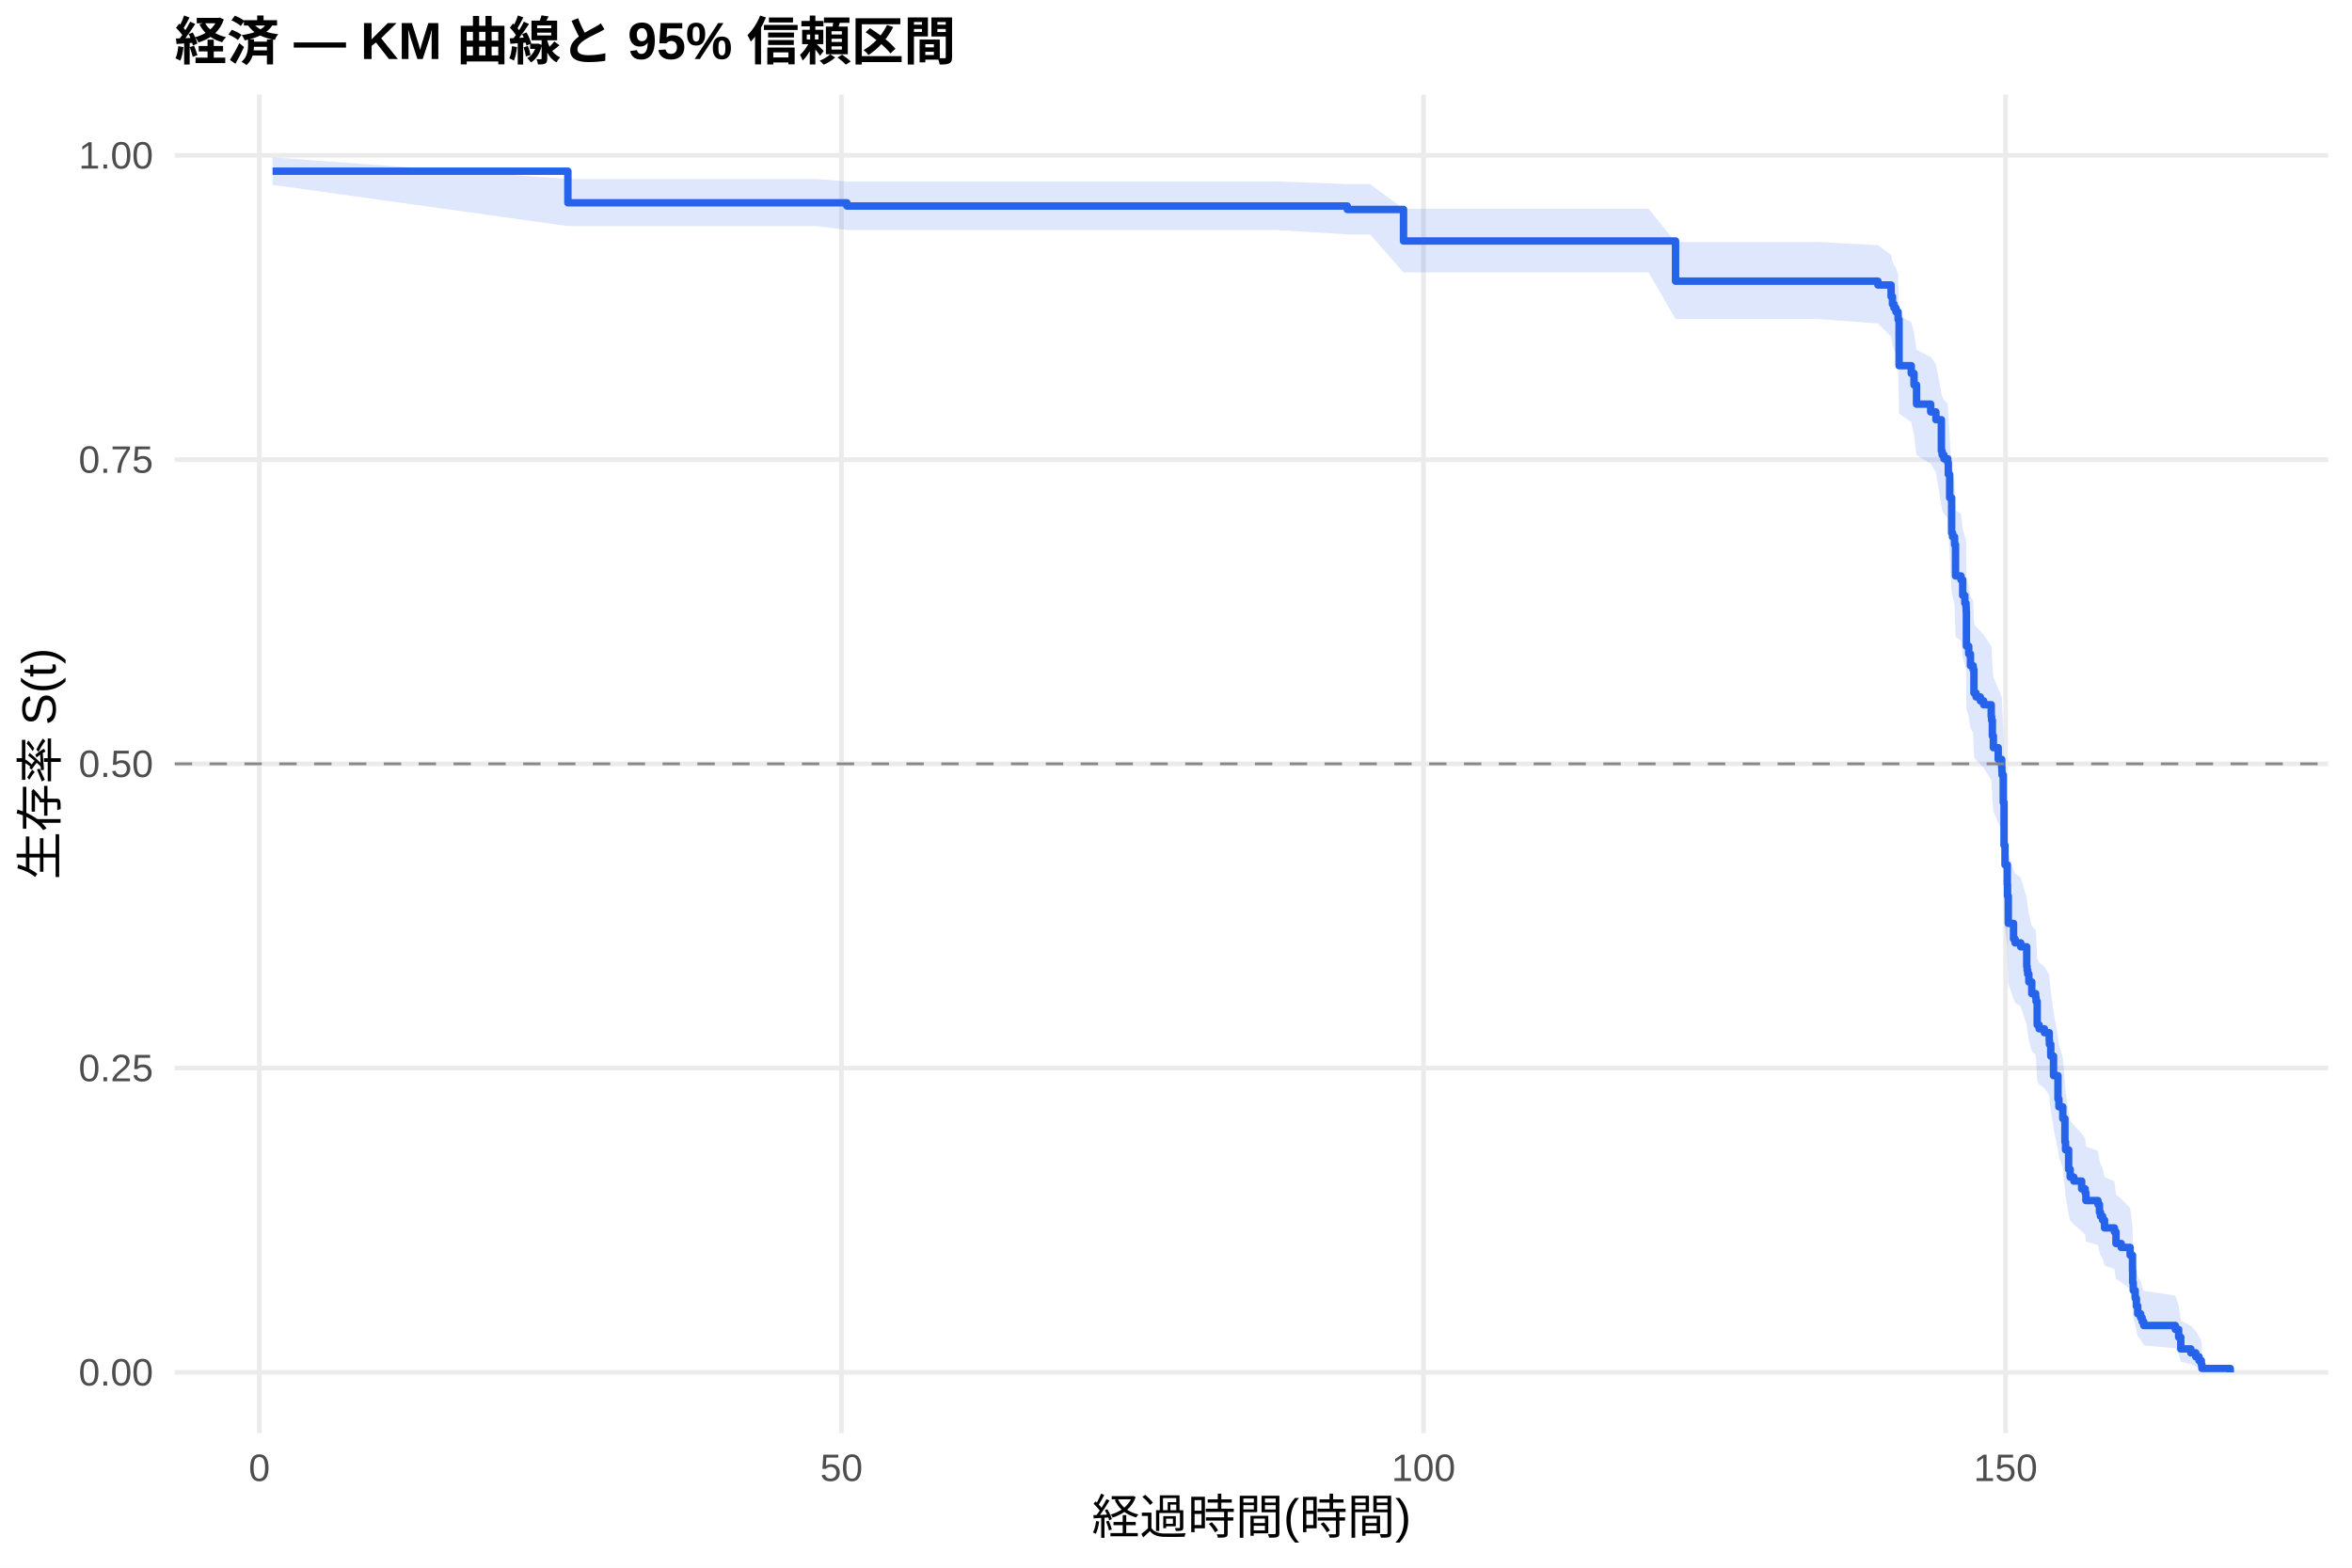
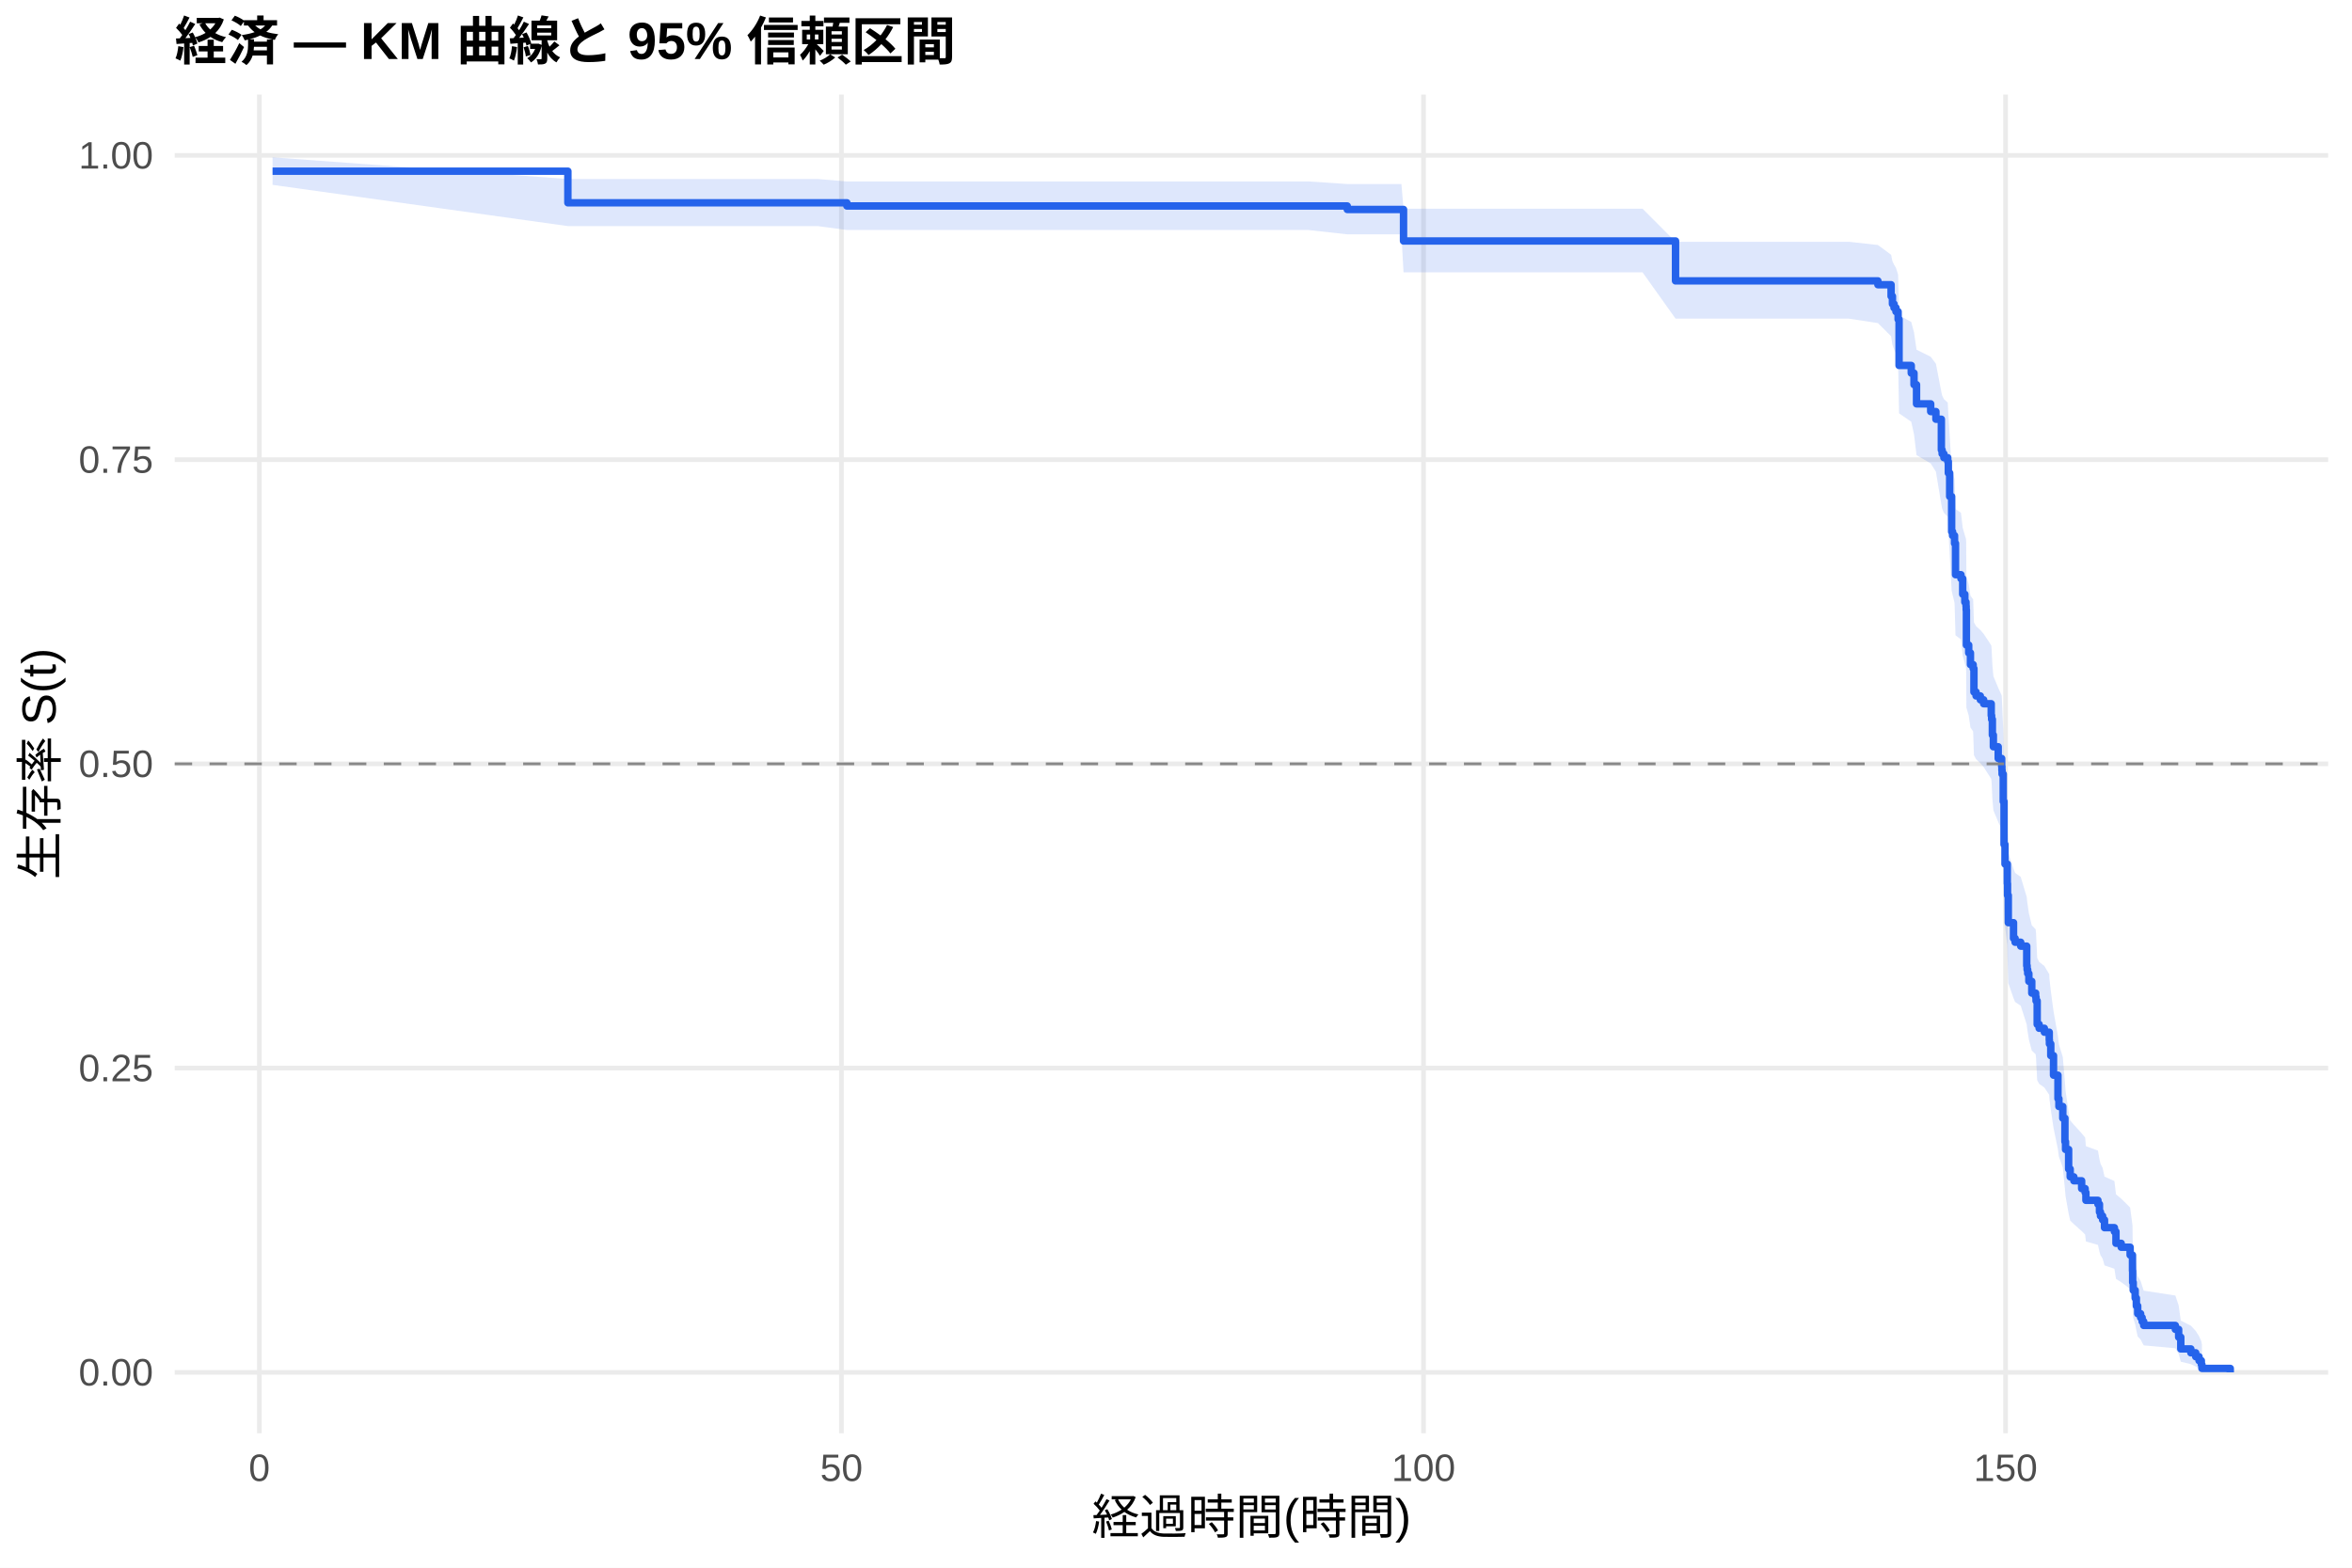
<svg xmlns="http://www.w3.org/2000/svg" width="540.00pt" height="360.00pt" viewBox="0 0 540.00 360.00">
  <g class="svglite">
    <defs>
      <style type="text/css">
    .svglite line, .svglite polyline, .svglite polygon, .svglite path, .svglite rect, .svglite circle {
      fill: none;
      stroke: #000000;
      stroke-linecap: round;
      stroke-linejoin: round;
      stroke-miterlimit: 10.00;
    }
    .svglite text {
      white-space: pre;
    }
    .svglite g.glyphgroup path {
      fill: inherit;
      stroke: none;
    }
  </style>
    </defs>
    <rect width="100%" height="100%" style="stroke: none; fill: #FFFFFF;" />
    <defs>
      <clipPath id="cpMC4wMHw1NDAuMDB8MC4wMHwzNjAuMDA=">
        <rect x="0.00" y="0.00" width="540.00" height="360.00" />
      </clipPath>
    </defs>
    <g clip-path="url(#cpMC4wMHw1NDAuMDB8MC4wMHwzNjAuMDA=)">
      <rect x="0" y="0.00" width="540.00" height="360.00" style="stroke-width: 1.07; stroke: none; fill: #FFFFFF;" />
    </g>
    <defs>
      <clipPath id="cpNDAuMTF8NTM0LjUyfDIxLjcxfDMyOS4xMg==">
        <rect x="40.11" y="21.71" width="494.41" height="307.41" />
      </clipPath>
    </defs>
    <g clip-path="url(#cpNDAuMTF8NTM0LjUyfDIxLjcxfDMyOS4xMg==)">
      <polyline points="40.11,315.14 534.52,315.14 " style="stroke-width: 1.07; stroke: #EBEBEB; stroke-linecap: butt;" />
      <polyline points="40.11,245.28 534.52,245.28 " style="stroke-width: 1.07; stroke: #EBEBEB; stroke-linecap: butt;" />
      <polyline points="40.11,175.41 534.52,175.41 " style="stroke-width: 1.07; stroke: #EBEBEB; stroke-linecap: butt;" />
      <polyline points="40.11,105.55 534.52,105.55 " style="stroke-width: 1.07; stroke: #EBEBEB; stroke-linecap: butt;" />
      <polyline points="40.11,35.68 534.52,35.68 " style="stroke-width: 1.07; stroke: #EBEBEB; stroke-linecap: butt;" />
      <polyline points="59.55,329.12 59.55,21.71 " style="stroke-width: 1.07; stroke: #EBEBEB; stroke-linecap: butt;" />
      <polyline points="193.19,329.12 193.19,21.71 " style="stroke-width: 1.07; stroke: #EBEBEB; stroke-linecap: butt;" />
      <polyline points="326.83,329.12 326.83,21.71 " style="stroke-width: 1.07; stroke: #EBEBEB; stroke-linecap: butt;" />
      <polyline points="460.46,329.12 460.46,21.71 " style="stroke-width: 1.07; stroke: #EBEBEB; stroke-linecap: butt;" />
-       <polygon points="62.58,36.13 130.38,41.11 152.12,41.11 180.54,41.11 187.49,41.11 194.44,41.67 196.22,41.67 206.73,41.67 219.47,41.67 233.06,41.67 246.56,41.67 255.29,41.67 278.50,41.67 293.20,41.67 309.32,42.27 314.53,42.27 322.24,47.94 325.00,47.94 337.56,47.94 353.15,47.94 369.90,47.94 378.50,47.94 384.69,55.56 389.24,55.56 401.62,55.56 417.25,55.56 431.15,56.30 434.18,58.54 434.49,60.05 434.85,60.80 435.30,61.56 435.79,63.09 436.01,72.41 438.81,73.99 439.44,76.37 440.02,80.36 440.11,80.36 443.27,81.98 444.47,83.62 445.72,90.19 445.90,91.02 446.30,91.85 447.19,92.68 447.32,95.17 447.63,100.18 448.08,107.77 448.30,108.62 448.75,110.31 448.97,117.13 450.22,117.99 450.62,121.42 451.11,123.14 451.38,124.00 451.42,124.86 451.47,132.65 452.00,134.39 452.40,137.00 453.02,137.88 453.20,143.13 453.69,144.00 454.67,144.88 455.43,145.76 457.17,148.40 457.26,149.28 457.43,152.81 457.66,155.47 458.77,158.13 459.57,159.91 459.62,160.80 459.66,161.69 459.93,167.94 460.11,177.83 460.33,182.35 460.86,186.88 460.91,189.62 461.09,196.01 462.29,199.68 462.65,200.60 463.94,201.52 465.32,206.13 465.41,207.06 465.54,207.98 465.81,209.84 466.48,212.62 467.37,213.55 467.46,214.48 467.72,220.09 468.17,221.02 469.37,221.96 470.49,223.84 470.53,224.78 470.84,227.61 471.47,232.33 472.49,238.04 472.71,239.95 473.60,242.83 474.09,248.61 474.23,250.55 474.94,255.42 475.30,257.38 476.14,258.36 477.93,260.32 478.73,261.31 478.91,263.29 481.67,264.28 482.02,266.27 482.25,267.26 482.74,268.26 483.18,270.27 485.45,271.27 485.81,274.30 487.01,275.32 489.06,277.36 489.60,281.47 489.64,284.59 489.77,286.69 490.22,288.81 490.49,290.95 490.80,293.11 491.47,294.20 491.82,295.30 492.18,296.41 499.44,297.52 500.20,299.78 500.69,303.26 503.00,304.45 504.12,305.65 504.88,306.85 505.41,308.01 505.54,308.80 505.54,315.02 505.41,314.69 504.88,314.27 504.12,313.79 503.00,313.26 500.69,312.71 500.20,310.90 499.44,309.62 492.18,308.96 491.82,308.30 491.47,307.62 490.80,306.93 490.49,305.54 490.22,304.12 489.77,302.68 489.64,301.22 489.60,299.00 489.06,296.00 487.01,294.47 485.81,293.71 485.45,291.40 483.18,290.62 482.74,289.06 482.25,288.28 482.02,287.50 481.67,285.92 478.91,285.13 478.73,283.55 477.93,282.75 476.14,281.16 475.30,280.36 474.94,278.75 474.23,274.71 474.09,273.09 473.60,268.18 472.71,265.71 472.49,264.06 471.47,259.08 470.84,254.90 470.53,252.38 470.49,251.54 469.37,249.85 468.17,249.01 467.72,248.16 467.46,243.07 467.37,242.22 466.48,241.37 465.81,238.81 465.54,237.10 465.41,236.25 465.32,235.39 463.94,231.09 462.65,230.23 462.29,229.37 461.09,225.91 460.91,219.83 460.86,217.22 460.33,212.85 460.11,208.46 459.93,198.75 459.66,192.52 459.62,191.63 459.57,190.74 458.77,188.95 457.66,186.27 457.43,183.58 457.26,179.98 457.17,179.08 455.43,176.38 454.67,175.48 453.69,174.57 453.20,173.67 453.02,168.23 452.40,167.32 452.00,164.58 451.47,162.76 451.42,154.51 451.38,153.59 451.11,152.67 450.62,150.83 450.22,147.13 448.97,146.21 448.75,138.77 448.30,136.90 448.08,135.97 447.63,127.52 447.32,121.84 447.19,118.99 446.30,118.03 445.90,117.08 445.72,116.13 444.47,108.45 443.27,106.51 440.11,104.58 440.02,104.58 439.44,99.80 438.81,96.91 436.01,94.98 435.79,83.26 435.30,81.28 434.85,80.29 434.49,79.29 434.18,77.29 431.15,74.27 417.25,73.25 401.62,73.25 389.24,73.25 384.69,73.25 378.50,62.55 369.90,62.55 353.15,62.55 337.56,62.55 325.00,62.55 322.24,62.55 314.53,53.82 309.32,53.82 293.20,52.82 278.50,52.82 255.29,52.82 246.56,52.82 233.06,52.82 219.47,52.82 206.73,52.82 196.22,52.82 194.44,52.82 187.49,51.92 180.54,51.92 152.12,51.92 130.38,51.92 62.58,42.45 " style="stroke-width: 0.00; stroke: none; stroke-linecap: butt; fill: #2563EB; fill-opacity: 0.15;" />
-       <polyline points="62.58,36.13 130.38,41.11 152.12,41.11 180.54,41.11 187.49,41.11 194.44,41.67 196.22,41.67 206.73,41.67 219.47,41.67 233.06,41.67 246.56,41.67 255.29,41.67 278.50,41.67 293.20,41.67 309.32,42.27 314.53,42.27 322.24,47.94 325.00,47.94 337.56,47.94 353.15,47.94 369.90,47.94 378.50,47.94 384.69,55.56 389.24,55.56 401.62,55.56 417.25,55.56 431.15,56.30 434.18,58.54 434.49,60.05 434.85,60.80 435.30,61.56 435.79,63.09 436.01,72.41 438.81,73.99 439.44,76.37 440.02,80.36 440.11,80.36 443.27,81.98 444.47,83.62 445.72,90.19 445.90,91.02 446.30,91.85 447.19,92.68 447.32,95.17 447.63,100.18 448.08,107.77 448.30,108.62 448.75,110.31 448.97,117.13 450.22,117.99 450.62,121.42 451.11,123.14 451.38,124.00 451.42,124.86 451.47,132.65 452.00,134.39 452.40,137.00 453.02,137.88 453.20,143.13 453.69,144.00 454.67,144.88 455.43,145.76 457.17,148.40 457.26,149.28 457.43,152.81 457.66,155.47 458.77,158.13 459.57,159.91 459.62,160.80 459.66,161.69 459.93,167.94 460.11,177.83 460.33,182.35 460.86,186.88 460.91,189.62 461.09,196.01 462.29,199.68 462.65,200.60 463.94,201.52 465.32,206.13 465.41,207.06 465.54,207.98 465.81,209.84 466.48,212.62 467.37,213.55 467.46,214.48 467.72,220.09 468.17,221.02 469.37,221.96 470.49,223.84 470.53,224.78 470.84,227.61 471.47,232.33 472.49,238.04 472.71,239.95 473.60,242.83 474.09,248.61 474.23,250.55 474.94,255.42 475.30,257.38 476.14,258.36 477.93,260.32 478.73,261.31 478.91,263.29 481.67,264.28 482.02,266.27 482.25,267.26 482.74,268.26 483.18,270.27 485.45,271.27 485.81,274.30 487.01,275.32 489.06,277.36 489.60,281.47 489.64,284.59 489.77,286.69 490.22,288.81 490.49,290.95 490.80,293.11 491.47,294.20 491.82,295.30 492.18,296.41 499.44,297.52 500.20,299.78 500.69,303.26 503.00,304.45 504.12,305.65 504.88,306.85 505.41,308.01 505.54,308.80 " style="stroke-width: 1.07; stroke: none; stroke-linecap: butt;" />
-       <polyline points="505.54,315.02 505.41,314.69 504.88,314.27 504.12,313.79 503.00,313.26 500.69,312.71 500.20,310.90 499.44,309.62 492.18,308.96 491.82,308.30 491.47,307.62 490.80,306.93 490.49,305.54 490.22,304.12 489.77,302.68 489.64,301.22 489.60,299.00 489.06,296.00 487.01,294.47 485.81,293.71 485.45,291.40 483.18,290.62 482.74,289.06 482.25,288.28 482.02,287.50 481.67,285.92 478.91,285.13 478.73,283.55 477.93,282.75 476.14,281.16 475.30,280.36 474.94,278.75 474.23,274.71 474.09,273.09 473.60,268.18 472.71,265.71 472.49,264.06 471.47,259.08 470.84,254.90 470.53,252.38 470.49,251.54 469.37,249.85 468.17,249.01 467.72,248.16 467.46,243.07 467.37,242.22 466.48,241.37 465.81,238.81 465.54,237.10 465.41,236.25 465.32,235.39 463.94,231.09 462.65,230.23 462.29,229.37 461.09,225.91 460.91,219.83 460.86,217.22 460.33,212.85 460.11,208.46 459.93,198.75 459.66,192.52 459.62,191.63 459.57,190.74 458.77,188.95 457.66,186.27 457.43,183.58 457.26,179.98 457.17,179.08 455.43,176.38 454.67,175.48 453.69,174.57 453.20,173.67 453.02,168.23 452.40,167.32 452.00,164.58 451.47,162.76 451.42,154.51 451.38,153.59 451.11,152.67 450.62,150.83 450.22,147.13 448.97,146.21 448.75,138.77 448.30,136.90 448.08,135.97 447.63,127.52 447.32,121.84 447.19,118.99 446.30,118.03 445.90,117.08 445.72,116.13 444.47,108.45 443.27,106.51 440.11,104.58 440.02,104.58 439.44,99.80 438.81,96.91 436.01,94.98 435.79,83.26 435.30,81.28 434.85,80.29 434.49,79.29 434.18,77.29 431.15,74.27 417.25,73.25 401.62,73.25 389.24,73.25 384.69,73.25 378.50,62.55 369.90,62.55 353.15,62.55 337.56,62.55 325.00,62.55 322.24,62.55 314.53,53.82 309.32,53.82 293.20,52.82 278.50,52.82 255.29,52.82 246.56,52.82 233.06,52.82 219.47,52.82 206.73,52.82 196.22,52.82 194.44,52.82 187.49,51.92 180.54,51.92 152.12,51.92 130.38,51.92 62.58,42.45 " style="stroke-width: 1.07; stroke: none; stroke-linecap: butt;" />
-       <polyline points="62.58,39.31 130.38,39.31 130.38,46.57 152.12,46.57 152.12,46.57 180.54,46.57 180.54,46.57 187.49,46.57 187.49,46.57 194.44,46.57 194.44,47.31 196.22,47.31 196.22,47.31 206.73,47.31 206.73,47.31 219.47,47.31 219.47,47.31 233.06,47.31 233.06,47.31 246.56,47.31 246.56,47.31 255.29,47.31 255.29,47.31 278.50,47.31 278.50,47.31 293.20,47.31 293.20,47.31 309.32,47.31 309.32,48.10 314.53,48.10 314.53,48.10 322.24,48.10 322.24,55.34 325.00,55.34 325.00,55.34 337.56,55.34 337.56,55.34 353.15,55.34 353.15,55.34 369.90,55.34 369.90,55.34 378.50,55.34 378.50,55.34 384.69,55.34 384.69,64.56 389.24,64.56 389.24,64.56 401.62,64.56 401.62,64.56 417.25,64.56 417.25,64.56 431.15,64.56 431.15,65.44 434.18,65.44 434.18,68.09 434.49,68.09 434.49,69.86 434.85,69.86 434.85,70.74 435.30,70.74 435.30,71.62 435.79,71.62 435.79,73.39 436.01,73.39 436.01,83.97 438.81,83.97 438.81,85.74 439.44,85.74 439.44,88.39 440.02,88.39 440.02,92.80 440.11,92.80 440.11,92.80 443.27,92.80 443.27,94.59 444.47,94.59 444.47,96.38 445.72,96.38 445.72,103.56 445.90,103.56 445.90,104.45 446.30,104.45 446.30,105.35 447.19,105.35 447.19,106.25 447.32,106.25 447.32,108.93 447.63,108.93 447.63,114.31 448.08,114.31 448.08,122.38 448.30,122.38 448.30,123.28 448.75,123.28 448.75,125.07 448.97,125.07 448.97,132.25 450.22,132.25 450.22,133.14 450.62,133.14 450.62,136.73 451.11,136.73 451.11,138.52 451.38,138.52 451.38,139.42 451.42,139.42 451.42,140.31 451.47,140.31 451.47,148.38 452.00,148.38 452.00,150.18 452.40,150.18 452.40,152.87 453.02,152.87 453.02,153.76 453.20,153.76 453.20,159.14 453.69,159.14 453.69,160.04 454.67,160.04 454.67,160.94 455.43,160.94 455.43,161.83 457.17,161.83 457.17,164.52 457.26,164.52 457.26,165.42 457.43,165.42 457.43,169.00 457.66,169.00 457.66,171.69 458.77,171.69 458.77,174.38 459.57,174.38 459.57,176.18 459.62,176.18 459.62,177.07 459.66,177.07 459.66,177.97 459.93,177.97 459.93,184.25 460.11,184.25 460.11,194.11 460.33,194.11 460.33,198.59 460.86,198.59 460.86,203.07 460.91,203.07 460.91,205.76 461.09,205.76 461.09,212.04 462.29,212.04 462.29,215.63 462.65,215.63 462.65,216.52 463.94,216.52 463.94,217.42 465.32,217.42 465.32,221.90 465.41,221.90 465.41,222.80 465.54,222.80 465.54,223.69 465.81,223.69 465.81,225.49 466.48,225.49 466.48,228.18 467.37,228.18 467.37,229.07 467.46,229.07 467.46,229.97 467.72,229.97 467.72,235.35 468.17,235.35 468.17,236.25 469.37,236.25 469.37,237.14 470.49,237.14 470.49,238.94 470.53,238.94 470.53,239.83 470.84,239.83 470.84,242.52 471.47,242.52 471.47,247.00 472.49,247.00 472.49,252.38 472.71,252.38 472.71,254.18 473.60,254.18 473.60,256.87 474.09,256.87 474.09,262.25 474.23,262.25 474.23,264.04 474.94,264.04 474.94,268.52 475.30,268.52 475.30,270.31 476.14,270.31 476.14,271.21 477.93,271.21 477.93,273.00 478.73,273.00 478.73,273.90 478.91,273.90 478.91,275.69 481.67,275.69 481.67,276.59 482.02,276.59 482.02,278.38 482.25,278.38 482.25,279.28 482.74,279.28 482.74,280.18 483.18,280.18 483.18,281.97 485.45,281.97 485.45,282.87 485.81,282.87 485.81,285.56 487.01,285.56 487.01,286.45 489.06,286.45 489.06,288.25 489.60,288.25 489.60,291.83 489.64,291.83 489.64,294.52 489.77,294.52 489.77,296.32 490.22,296.32 490.22,298.11 490.49,298.11 490.49,299.90 490.80,299.90 490.80,301.69 491.47,301.69 491.47,302.59 491.82,302.59 491.82,303.49 492.18,303.49 492.18,304.38 499.44,304.38 499.44,305.28 500.20,305.28 500.20,307.07 500.69,307.07 500.69,309.76 503.00,309.76 503.00,310.66 504.12,310.66 504.12,311.56 504.88,311.56 504.88,312.45 505.41,312.45 505.41,313.35 505.54,313.35 505.54,314.25 512.05,314.25 512.05,315.14 " style="stroke-width: 1.71; stroke: #2563EB; stroke-linecap: butt;" />
+       <polygon points="62.58,36.13 130.38,41.11 159.34,41.11 187.76,41.11 194.44,41.67 194.70,41.67 203.44,41.67 213.95,41.67 226.69,41.67 240.28,41.67 253.77,41.67 262.50,41.67 285.71,41.67 300.41,41.67 309.32,42.26 321.75,42.26 322.24,47.93 332.22,47.93 344.78,47.93 360.37,47.93 377.12,47.93 384.69,55.52 385.72,55.52 396.45,55.52 408.84,55.52 424.47,55.52 431.15,56.26 434.18,58.50 434.49,60.00 434.85,60.76 435.30,61.52 435.79,63.04 436.01,72.37 438.81,73.94 439.44,76.32 440.02,80.31 443.27,81.92 444.47,83.53 445.72,90.01 445.90,90.83 446.30,91.64 447.19,92.46 447.32,94.92 447.63,99.94 448.08,107.52 448.30,108.37 448.75,110.07 448.97,116.89 450.22,117.75 450.62,121.18 451.11,122.90 451.38,123.77 451.42,124.63 451.47,132.43 452.00,134.17 452.40,136.78 453.02,137.66 453.20,142.91 453.69,143.79 454.67,144.67 455.43,145.55 457.17,148.19 457.26,149.07 457.43,152.61 457.66,155.26 458.77,157.93 459.57,159.71 459.62,160.60 459.66,161.49 459.93,167.75 460.11,177.65 460.33,182.17 460.86,186.71 460.91,189.45 461.09,195.85 462.29,199.53 462.65,200.45 463.94,201.37 465.32,205.99 465.41,206.91 465.54,207.84 465.81,209.69 466.48,212.48 467.37,213.41 467.46,214.35 467.72,219.96 468.17,220.89 469.37,221.83 470.49,223.71 470.53,224.66 470.84,227.49 471.47,232.22 472.49,237.94 472.71,239.85 473.60,242.73 474.09,248.52 474.23,250.46 474.94,255.34 475.30,257.30 476.14,258.28 477.93,260.25 478.73,261.23 478.91,263.21 481.67,264.21 482.02,266.20 482.25,267.20 482.74,268.20 483.18,270.20 485.45,271.21 485.81,274.25 487.01,275.26 489.06,277.30 489.60,281.42 489.64,284.55 489.77,286.65 490.22,288.77 490.49,290.92 490.80,293.08 491.47,294.17 491.82,295.27 492.18,296.38 499.44,297.50 500.20,299.76 500.69,303.25 503.00,304.43 504.12,305.63 504.88,306.84 505.41,307.99 505.54,308.79 505.54,315.02 505.41,314.69 504.88,314.27 504.12,313.79 503.00,313.26 500.69,312.70 500.20,310.90 499.44,309.61 492.18,308.95 491.82,308.29 491.47,307.61 490.80,306.92 490.49,305.53 490.22,304.11 489.77,302.66 489.64,301.20 489.60,298.98 489.06,295.97 487.01,294.44 485.81,293.67 485.45,291.36 483.18,290.58 482.74,289.02 482.25,288.24 482.02,287.45 481.67,285.88 478.91,285.09 478.73,283.50 477.93,282.70 476.14,281.10 475.30,280.30 474.94,278.69 474.23,274.65 474.09,273.02 473.60,268.10 472.71,265.63 472.49,263.97 471.47,258.99 470.84,254.80 470.53,252.28 470.49,251.43 469.37,249.74 468.17,248.90 467.72,248.05 467.46,242.96 467.37,242.10 466.48,241.25 465.81,238.69 465.54,236.97 465.41,236.12 465.32,235.26 463.94,230.95 462.65,230.09 462.29,229.23 461.09,225.76 460.91,219.68 460.86,217.06 460.33,212.68 460.11,208.28 459.93,198.55 459.66,192.32 459.62,191.42 459.57,190.53 458.77,188.74 457.66,186.05 457.43,183.36 457.26,179.75 457.17,178.85 455.43,176.14 454.67,175.23 453.69,174.33 453.20,173.42 453.02,167.97 452.40,167.06 452.00,164.32 451.47,162.49 451.42,154.23 451.38,153.31 451.11,152.38 450.62,150.54 450.22,146.83 448.97,145.90 448.75,138.45 448.30,136.58 448.08,135.64 447.63,127.17 447.32,121.48 447.19,118.68 446.30,117.74 445.90,116.80 445.72,115.86 444.47,108.31 443.27,106.42 440.02,104.51 439.44,99.73 438.81,96.85 436.01,94.92 435.79,83.19 435.30,81.20 434.85,80.21 434.49,79.21 434.18,77.21 431.15,74.19 424.47,73.17 408.84,73.17 396.45,73.17 385.72,73.17 384.69,73.17 377.12,62.54 360.37,62.54 344.78,62.54 332.22,62.54 322.24,62.54 321.75,53.81 309.32,53.81 300.41,52.82 285.71,52.82 262.50,52.82 253.77,52.82 240.28,52.82 226.69,52.82 213.95,52.82 203.44,52.82 194.70,52.82 194.44,52.82 187.76,51.92 159.34,51.92 130.38,51.92 62.58,42.45 " style="stroke-width: 0.00; stroke: none; stroke-linecap: butt; fill: #2563EB; fill-opacity: 0.15;" />
+       <polyline points="62.58,36.13 130.38,41.11 159.34,41.11 187.76,41.11 194.44,41.67 194.70,41.67 203.44,41.67 213.95,41.67 226.69,41.67 240.28,41.67 253.77,41.67 262.50,41.67 285.71,41.67 300.41,41.67 309.32,42.26 321.75,42.26 322.24,47.93 332.22,47.93 344.78,47.93 360.37,47.93 377.12,47.93 384.69,55.52 385.72,55.52 396.45,55.52 408.84,55.52 424.47,55.52 431.15,56.26 434.18,58.50 434.49,60.00 434.85,60.76 435.30,61.52 435.79,63.04 436.01,72.37 438.81,73.94 439.44,76.32 440.02,80.31 443.27,81.92 444.47,83.53 445.72,90.01 445.90,90.83 446.30,91.64 447.19,92.46 447.32,94.92 447.63,99.94 448.08,107.52 448.30,108.37 448.75,110.07 448.97,116.89 450.22,117.75 450.62,121.18 451.11,122.90 451.38,123.77 451.42,124.63 451.47,132.43 452.00,134.17 452.40,136.78 453.02,137.66 453.20,142.91 453.69,143.79 454.67,144.67 455.43,145.55 457.17,148.19 457.26,149.07 457.43,152.61 457.66,155.26 458.77,157.93 459.57,159.71 459.62,160.60 459.66,161.49 459.93,167.75 460.11,177.65 460.33,182.17 460.86,186.71 460.91,189.45 461.09,195.85 462.29,199.53 462.65,200.45 463.94,201.37 465.32,205.99 465.41,206.91 465.54,207.84 465.81,209.69 466.48,212.48 467.37,213.41 467.46,214.35 467.72,219.96 468.17,220.89 469.37,221.83 470.49,223.71 470.53,224.66 470.84,227.49 471.47,232.22 472.49,237.94 472.71,239.85 473.60,242.73 474.09,248.52 474.23,250.46 474.94,255.34 475.30,257.30 476.14,258.28 477.93,260.25 478.73,261.23 478.91,263.21 481.67,264.21 482.02,266.20 482.25,267.20 482.74,268.20 483.18,270.20 485.45,271.21 485.81,274.25 487.01,275.26 489.06,277.30 489.60,281.42 489.64,284.55 489.77,286.65 490.22,288.77 490.49,290.92 490.80,293.08 491.47,294.17 491.82,295.27 492.18,296.38 499.44,297.50 500.20,299.76 500.69,303.25 503.00,304.43 504.12,305.63 504.88,306.84 505.41,307.99 505.54,308.79 " style="stroke-width: 1.07; stroke: none; stroke-linecap: butt;" />
+       <polyline points="505.54,315.02 505.41,314.69 504.88,314.27 504.12,313.79 503.00,313.26 500.69,312.70 500.20,310.90 499.44,309.61 492.18,308.95 491.82,308.29 491.47,307.61 490.80,306.92 490.49,305.53 490.22,304.11 489.77,302.66 489.64,301.20 489.60,298.98 489.06,295.97 487.01,294.44 485.81,293.67 485.45,291.36 483.18,290.58 482.74,289.02 482.25,288.24 482.02,287.45 481.67,285.88 478.91,285.09 478.73,283.50 477.93,282.70 476.14,281.10 475.30,280.30 474.94,278.69 474.23,274.65 474.09,273.02 473.60,268.10 472.71,265.63 472.49,263.97 471.47,258.99 470.84,254.80 470.53,252.28 470.49,251.43 469.37,249.74 468.17,248.90 467.72,248.05 467.46,242.96 467.37,242.10 466.48,241.25 465.81,238.69 465.54,236.97 465.41,236.12 465.32,235.26 463.94,230.95 462.65,230.09 462.29,229.23 461.09,225.76 460.91,219.68 460.86,217.06 460.33,212.68 460.11,208.28 459.93,198.55 459.66,192.32 459.62,191.42 459.57,190.53 458.77,188.74 457.66,186.05 457.43,183.36 457.26,179.75 457.17,178.85 455.43,176.14 454.67,175.23 453.69,174.33 453.20,173.42 453.02,167.97 452.40,167.06 452.00,164.32 451.47,162.49 451.42,154.23 451.38,153.31 451.11,152.38 450.62,150.54 450.22,146.83 448.97,145.90 448.75,138.45 448.30,136.58 448.08,135.64 447.63,127.17 447.32,121.48 447.19,118.68 446.30,117.74 445.90,116.80 445.72,115.86 444.47,108.31 443.27,106.42 440.02,104.51 439.44,99.73 438.81,96.85 436.01,94.92 435.79,83.19 435.30,81.20 434.85,80.21 434.49,79.21 434.18,77.21 431.15,74.19 424.47,73.17 408.84,73.17 396.45,73.17 385.72,73.17 384.69,73.17 377.12,62.54 360.37,62.54 344.78,62.54 332.22,62.54 322.24,62.54 321.75,53.81 309.32,53.81 300.41,52.82 285.71,52.82 262.50,52.82 253.77,52.82 240.28,52.82 226.69,52.82 213.95,52.82 203.44,52.82 194.70,52.82 194.44,52.82 187.76,51.92 159.34,51.92 130.38,51.92 62.58,42.45 " style="stroke-width: 1.07; stroke: none; stroke-linecap: butt;" />
+       <polyline points="62.58,39.31 130.38,39.31 130.38,46.57 159.34,46.57 159.34,46.57 187.76,46.57 187.76,46.57 194.44,46.57 194.44,47.30 194.70,47.30 194.70,47.30 203.44,47.30 203.44,47.30 213.95,47.30 213.95,47.30 226.69,47.30 226.69,47.30 240.28,47.30 240.28,47.30 253.77,47.30 253.77,47.30 262.50,47.30 262.50,47.30 285.71,47.30 285.71,47.30 300.41,47.30 300.41,47.30 309.32,47.30 309.32,48.10 321.75,48.10 321.75,48.10 322.24,48.10 322.24,55.34 332.22,55.34 332.22,55.34 344.78,55.34 344.78,55.34 360.37,55.34 360.37,55.34 377.12,55.34 377.12,55.34 384.69,55.34 384.69,64.50 385.72,64.50 385.72,64.50 396.45,64.50 396.45,64.50 408.84,64.50 408.84,64.50 424.47,64.50 424.47,64.50 431.15,64.50 431.15,65.38 434.18,65.38 434.18,68.03 434.49,68.03 434.49,69.80 434.85,69.80 434.85,70.68 435.30,70.68 435.30,71.56 435.79,71.56 435.79,73.33 436.01,73.33 436.01,83.92 438.81,83.92 438.81,85.68 439.44,85.68 439.44,88.33 440.02,88.33 440.02,92.74 443.27,92.74 443.27,94.51 444.47,94.51 444.47,96.27 445.72,96.27 445.72,103.33 445.90,103.33 445.90,104.21 446.30,104.21 446.30,105.10 447.19,105.10 447.19,105.98 447.32,105.98 447.32,108.63 447.63,108.63 447.63,114.01 448.08,114.01 448.08,122.10 448.30,122.10 448.30,122.99 448.75,122.99 448.75,124.79 448.97,124.79 448.97,131.97 450.22,131.97 450.22,132.87 450.62,132.87 450.62,136.46 451.11,136.46 451.11,138.26 451.38,138.26 451.38,139.16 451.42,139.16 451.42,140.05 451.47,140.05 451.47,148.13 452.00,148.13 452.00,149.93 452.40,149.93 452.40,152.62 453.02,152.62 453.02,153.52 453.20,153.52 453.20,158.91 453.69,158.91 453.69,159.81 454.67,159.81 454.67,160.70 455.43,160.70 455.43,161.60 457.17,161.60 457.17,164.30 457.26,164.30 457.26,165.19 457.43,165.19 457.43,168.79 457.66,168.79 457.66,171.48 458.77,171.48 458.77,174.17 459.57,174.17 459.57,175.97 459.62,175.97 459.62,176.87 459.66,176.87 459.66,177.76 459.93,177.76 459.93,184.05 460.11,184.05 460.11,193.93 460.33,193.93 460.33,198.42 460.86,198.42 460.86,202.91 460.91,202.91 460.91,205.60 461.09,205.60 461.09,211.88 462.29,211.88 462.29,215.48 462.65,215.48 462.65,216.37 463.94,216.37 463.94,217.27 465.32,217.27 465.32,221.76 465.41,221.76 465.41,222.66 465.54,222.66 465.54,223.56 465.81,223.56 465.81,225.35 466.48,225.35 466.48,228.05 467.37,228.05 467.37,228.94 467.46,228.94 467.46,229.84 467.72,229.84 467.72,235.23 468.17,235.23 468.17,236.13 469.37,236.13 469.37,237.03 470.49,237.03 470.49,238.82 470.53,238.82 470.53,239.72 470.84,239.72 470.84,242.41 471.47,242.41 471.47,246.90 472.49,246.90 472.49,252.29 472.71,252.29 472.71,254.09 473.60,254.09 473.60,256.78 474.09,256.78 474.09,262.17 474.23,262.17 474.23,263.96 474.94,263.96 474.94,268.45 475.30,268.45 475.30,270.25 476.14,270.25 476.14,271.15 477.93,271.15 477.93,272.94 478.73,272.94 478.73,273.84 478.91,273.84 478.91,275.64 481.67,275.64 481.67,276.53 482.02,276.53 482.02,278.33 482.25,278.33 482.25,279.23 482.74,279.23 482.74,280.12 483.18,280.12 483.18,281.92 485.45,281.92 485.45,282.82 485.81,282.82 485.81,285.51 487.01,285.51 487.01,286.41 489.06,286.41 489.06,288.21 489.60,288.21 489.60,291.80 489.64,291.80 489.64,294.49 489.77,294.49 489.77,296.29 490.22,296.29 490.22,298.08 490.49,298.08 490.49,299.88 490.80,299.88 490.80,301.67 491.47,301.67 491.47,302.57 491.82,302.57 491.82,303.47 492.18,303.47 492.18,304.37 499.44,304.37 499.44,305.27 500.20,305.27 500.20,307.06 500.69,307.06 500.69,309.76 503.00,309.76 503.00,310.65 504.12,310.65 504.12,311.55 504.88,311.55 504.88,312.45 505.41,312.45 505.41,313.35 505.54,313.35 505.54,314.24 512.05,314.24 512.05,315.14 " style="stroke-width: 1.71; stroke: #2563EB; stroke-linecap: butt;" />
      <line x1="40.11" y1="175.41" x2="534.52" y2="175.41" style="stroke-width: 0.64; stroke: #888888; stroke-dasharray: 4.00,4.00; stroke-linecap: butt;" />
    </g>
    <g clip-path="url(#cpMC4wMHw1NDAuMDB8MC4wMHwzNjAuMDA=)">
      <text x="35.18" y="318.17" text-anchor="end" style="font-size: 8.80px;fill: #4D4D4D; font-family: &quot;Liberation Sans&quot;;" textLength="17.11px" lengthAdjust="spacingAndGlyphs">0.00</text>
      <text x="35.18" y="248.30" text-anchor="end" style="font-size: 8.80px;fill: #4D4D4D; font-family: &quot;Liberation Sans&quot;;" textLength="17.11px" lengthAdjust="spacingAndGlyphs">0.25</text>
      <text x="35.18" y="178.44" text-anchor="end" style="font-size: 8.80px;fill: #4D4D4D; font-family: &quot;Liberation Sans&quot;;" textLength="17.11px" lengthAdjust="spacingAndGlyphs">0.50</text>
      <text x="35.18" y="108.57" text-anchor="end" style="font-size: 8.80px;fill: #4D4D4D; font-family: &quot;Liberation Sans&quot;;" textLength="17.11px" lengthAdjust="spacingAndGlyphs">0.75</text>
      <text x="35.18" y="38.71" text-anchor="end" style="font-size: 8.80px;fill: #4D4D4D; font-family: &quot;Liberation Sans&quot;;" textLength="17.11px" lengthAdjust="spacingAndGlyphs">1.00</text>
      <text x="59.55" y="340.10" text-anchor="middle" style="font-size: 8.80px;fill: #4D4D4D; font-family: &quot;Liberation Sans&quot;;" textLength="4.89px" lengthAdjust="spacingAndGlyphs">0</text>
      <text x="193.19" y="340.10" text-anchor="middle" style="font-size: 8.80px;fill: #4D4D4D; font-family: &quot;Liberation Sans&quot;;" textLength="9.78px" lengthAdjust="spacingAndGlyphs">50</text>
      <text x="326.83" y="340.10" text-anchor="middle" style="font-size: 8.80px;fill: #4D4D4D; font-family: &quot;Liberation Sans&quot;;" textLength="14.67px" lengthAdjust="spacingAndGlyphs">100</text>
      <text x="460.46" y="340.10" text-anchor="middle" style="font-size: 8.80px;fill: #4D4D4D; font-family: &quot;Liberation Sans&quot;;" textLength="14.67px" lengthAdjust="spacingAndGlyphs">150</text>
      <text x="287.32" y="352.24" text-anchor="middle" style="font-size: 11.00px; font-family: &quot;Liberation Sans&quot;;" textLength="73.31px" lengthAdjust="spacingAndGlyphs">経過時間(時間)</text>
      <text transform="translate(13.05,175.41) rotate(-90)" text-anchor="middle" style="font-size: 11.00px; font-family: &quot;Liberation Sans&quot;;" textLength="53.78px" lengthAdjust="spacingAndGlyphs">生存率 S(t)</text>
      <text x="40.11" y="13.74" style="font-size: 12.00px; font-weight: bold; font-family: &quot;Liberation Sans&quot;;" textLength="179.33px" lengthAdjust="spacingAndGlyphs">経済 — KM 曲線と 95% 信頼区間</text>
    </g>
  </g>
</svg>
